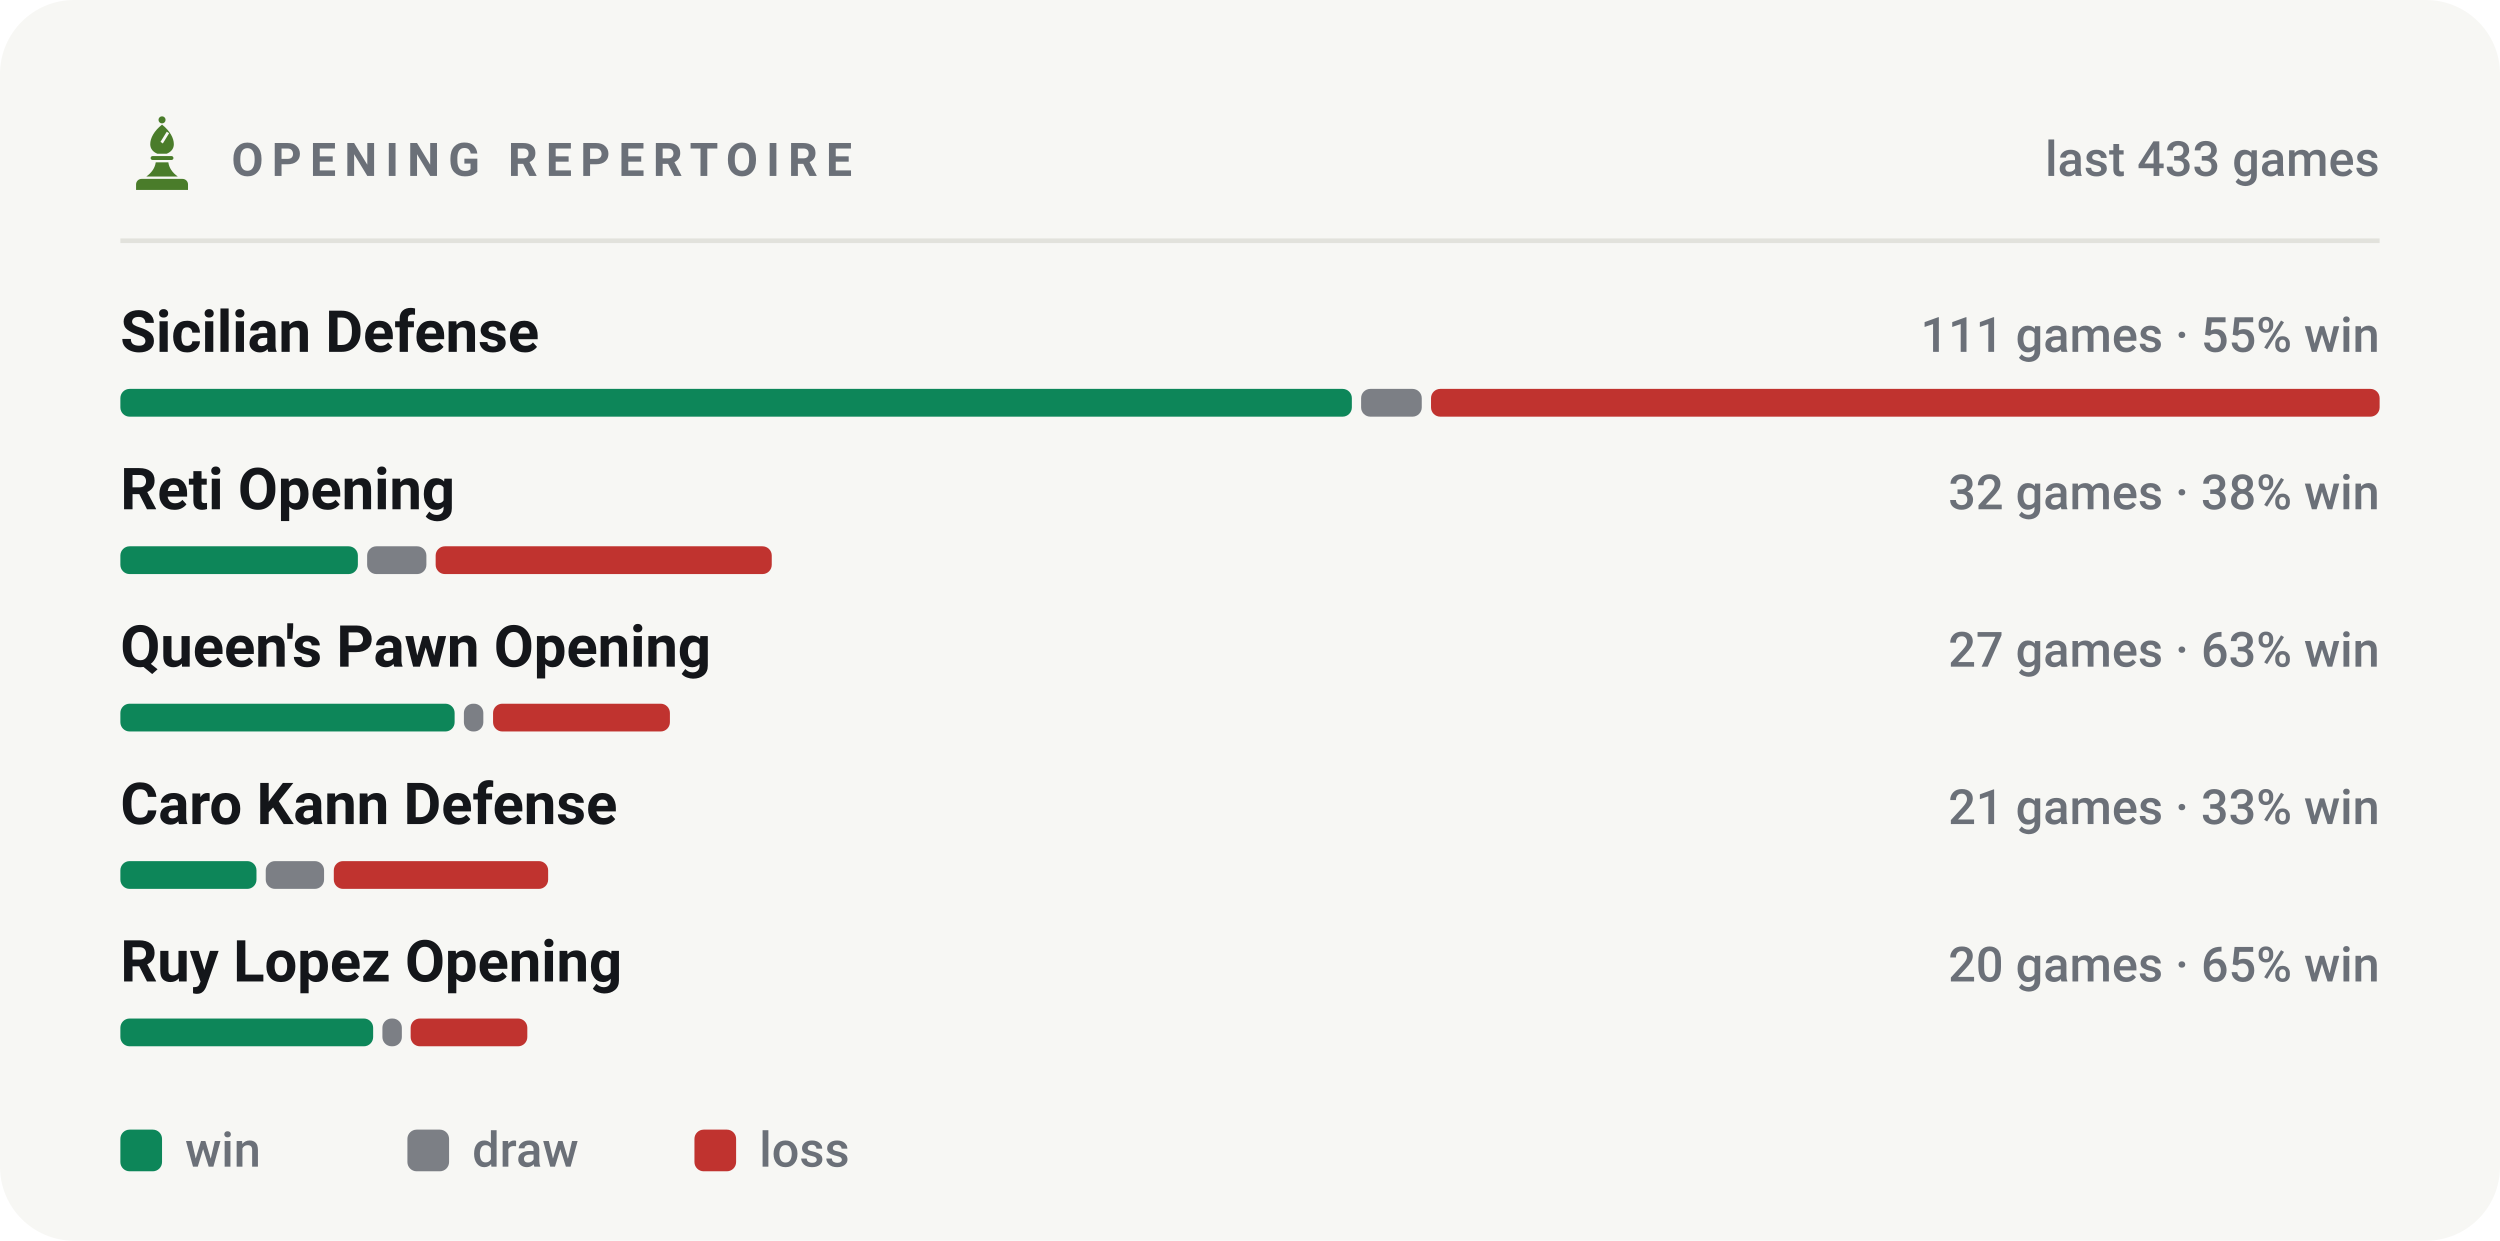
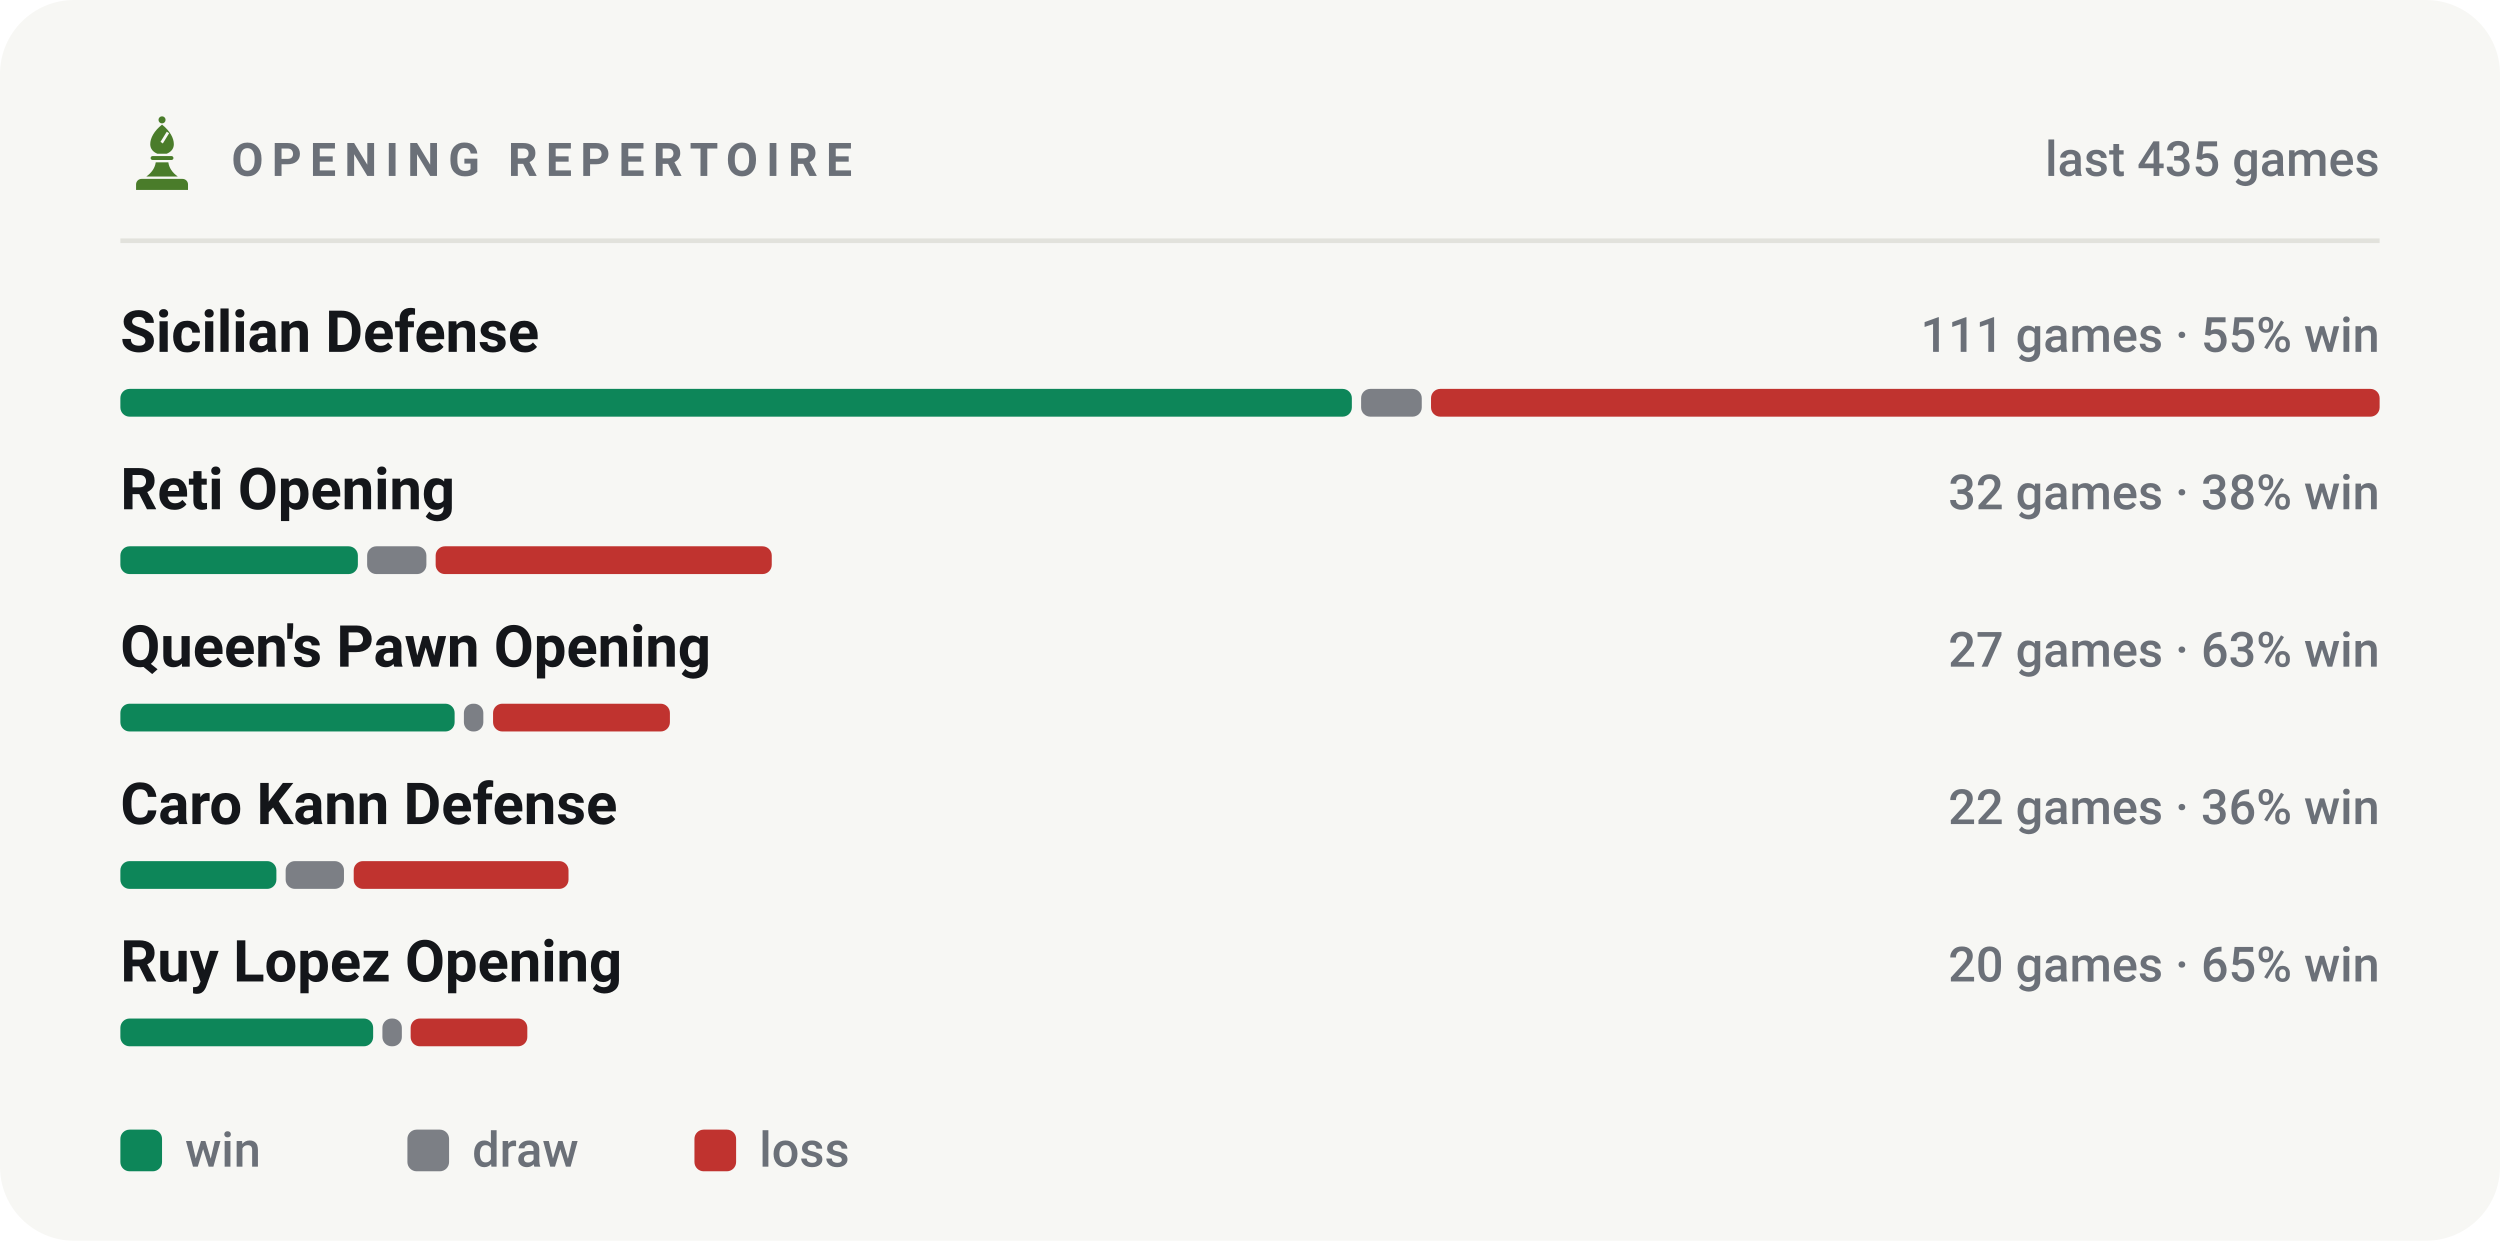
<svg xmlns="http://www.w3.org/2000/svg" viewBox="0 0 540 268" width="540" height="268" role="img" aria-label="Most played openings of bappozl">
  <style>svg{font-family:-apple-system,BlinkMacSystemFont,'Segoe UI',Roboto,'Helvetica Neue',Arial,sans-serif}text{fill:#14161a;white-space:pre}.bg{fill:#f7f7f4}.acc{fill:#4a7c2a}.win{fill:#0d8659}.draw{fill:#7c7f85}.loss{fill:#c0332f}.lbl{font-size:10px;font-weight:600;letter-spacing:.18em;fill:#6b7078}.cap{font-size:10.5px;font-weight:500;fill:#6b7078}.num{font-family:-apple-system,BlinkMacSystemFont,'Segoe UI',Roboto,'Helvetica Neue',Arial,sans-serif;font-weight:700;letter-spacing:-.02em}.tick{font-size:9px;font-weight:500;fill:#6b7078;opacity:.75}.dl{font-size:10px;font-weight:600}.rule{stroke:#e2e2dc;stroke-width:1;fill:none}.grid{stroke:#e2e2dc;stroke-width:1;fill:none;opacity:.7}.ln{fill:none;stroke:#4a7c2a;stroke-width:2;stroke-linecap:round;stroke-linejoin:round}.ring{stroke:#f7f7f4;stroke-width:2}.hollow{fill:none;stroke-width:1.5}.sq{fill:#14161a;opacity:.035}</style>
  <rect class="bg" width="540" height="268" rx="16" />
  <g class="acc" transform="translate(26.5,24.7) scale(0.17)">
    <circle cx="50" cy="7" r="4.5" />
    <path fill-rule="evenodd" d="M50 13C60 21 65 30 65 38c0 6-4 10-9 12H44c-5-2-9-6-9-12 0-8 5-17 15-25zM56 22l3 2-8 13-3-2z" />
    <path d="M38 53h24a2.5 2.5 0 0 1 0 5H38a2.5 2.5 0 0 1 0-5z" />
    <path d="M42 61h16c1 7 5 13 12 18H30c7-5 11-11 12-18z" />
    <path d="M24 82h52a7 7 0 0 1 7 7v7H17v-7a7 7 0 0 1 7-7z" />
  </g>
  <text class="lbl" x="50" y="38">OPENING REPERTOIRE</text>
-   <text class="cap" x="514" y="38" text-anchor="end">last 433 games</text>
+   <text class="cap" x="514" y="38" text-anchor="end">last 435 games</text>
  <line class="rule" x1="26" y1="52" x2="514" y2="52" />
  <text x="26" y="76" style="font-size:12.5px;font-weight:600">Sicilian Defense</text>
  <text class="cap" x="514" y="76" text-anchor="end">111 games · 55% win</text>
  <rect x="26.0" y="84" width="266.0" height="6" rx="2" fill="#0d8659" />
  <rect x="294.0" y="84" width="13.1" height="6" rx="2" fill="#7c7f85" />
  <rect x="309.1" y="84" width="204.9" height="6" rx="2" fill="#c0332f" />
  <text x="26" y="110" style="font-size:12.5px;font-weight:600">Reti Opening</text>
  <text class="cap" x="514" y="110" text-anchor="end">32 games · 38% win</text>
  <rect x="26.0" y="118" width="51.3" height="6" rx="2" fill="#0d8659" />
  <rect x="79.3" y="118" width="12.8" height="6" rx="2" fill="#7c7f85" />
  <rect x="94.1" y="118" width="72.6" height="6" rx="2" fill="#c0332f" />
  <text x="26" y="144" style="font-size:12.5px;font-weight:600">Queen's Pawn Opening</text>
  <text class="cap" x="514" y="144" text-anchor="end">27 games · 63% win</text>
  <rect x="26.0" y="152" width="72.2" height="6" rx="2" fill="#0d8659" />
  <rect x="100.2" y="152" width="4.2" height="6" rx="2" fill="#7c7f85" />
  <rect x="106.5" y="152" width="38.2" height="6" rx="2" fill="#c0332f" />
  <text x="26" y="178" style="font-size:12.5px;font-weight:600">Caro Kann Defense</text>
-   <text class="cap" x="514" y="178" text-anchor="end">21 games · 33% win</text>
-   <rect x="26.0" y="186" width="29.4" height="6" rx="2" fill="#0d8659" />
-   <rect x="57.4" y="186" width="12.6" height="6" rx="2" fill="#7c7f85" />
-   <rect x="72.1" y="186" width="46.3" height="6" rx="2" fill="#c0332f" />
+   <text class="cap" x="514" y="178" text-anchor="end">22 games · 36% win</text>
+   <rect x="26.0" y="186" width="33.7" height="6" rx="2" fill="#0d8659" />
+   <rect x="61.7" y="186" width="12.6" height="6" rx="2" fill="#7c7f85" />
+   <rect x="76.4" y="186" width="46.4" height="6" rx="2" fill="#c0332f" />
  <text x="26" y="212" style="font-size:12.5px;font-weight:600">Ruy Lopez Opening</text>
  <text class="cap" x="514" y="212" text-anchor="end">20 games · 65% win</text>
  <rect x="26.0" y="220" width="54.6" height="6" rx="2" fill="#0d8659" />
  <rect x="82.6" y="220" width="4.2" height="6" rx="2" fill="#7c7f85" />
  <rect x="88.7" y="220" width="25.2" height="6" rx="2" fill="#c0332f" />
  <rect x="26" y="244" width="9" height="9" rx="2" fill="#0d8659" />
  <text class="cap" x="40" y="252">win</text>
  <rect x="88" y="244" width="9" height="9" rx="2" fill="#7c7f85" />
  <text class="cap" x="102" y="252">draw</text>
  <rect x="150" y="244" width="9" height="9" rx="2" fill="#c0332f" />
  <text class="cap" x="164" y="252">loss</text>
</svg>
